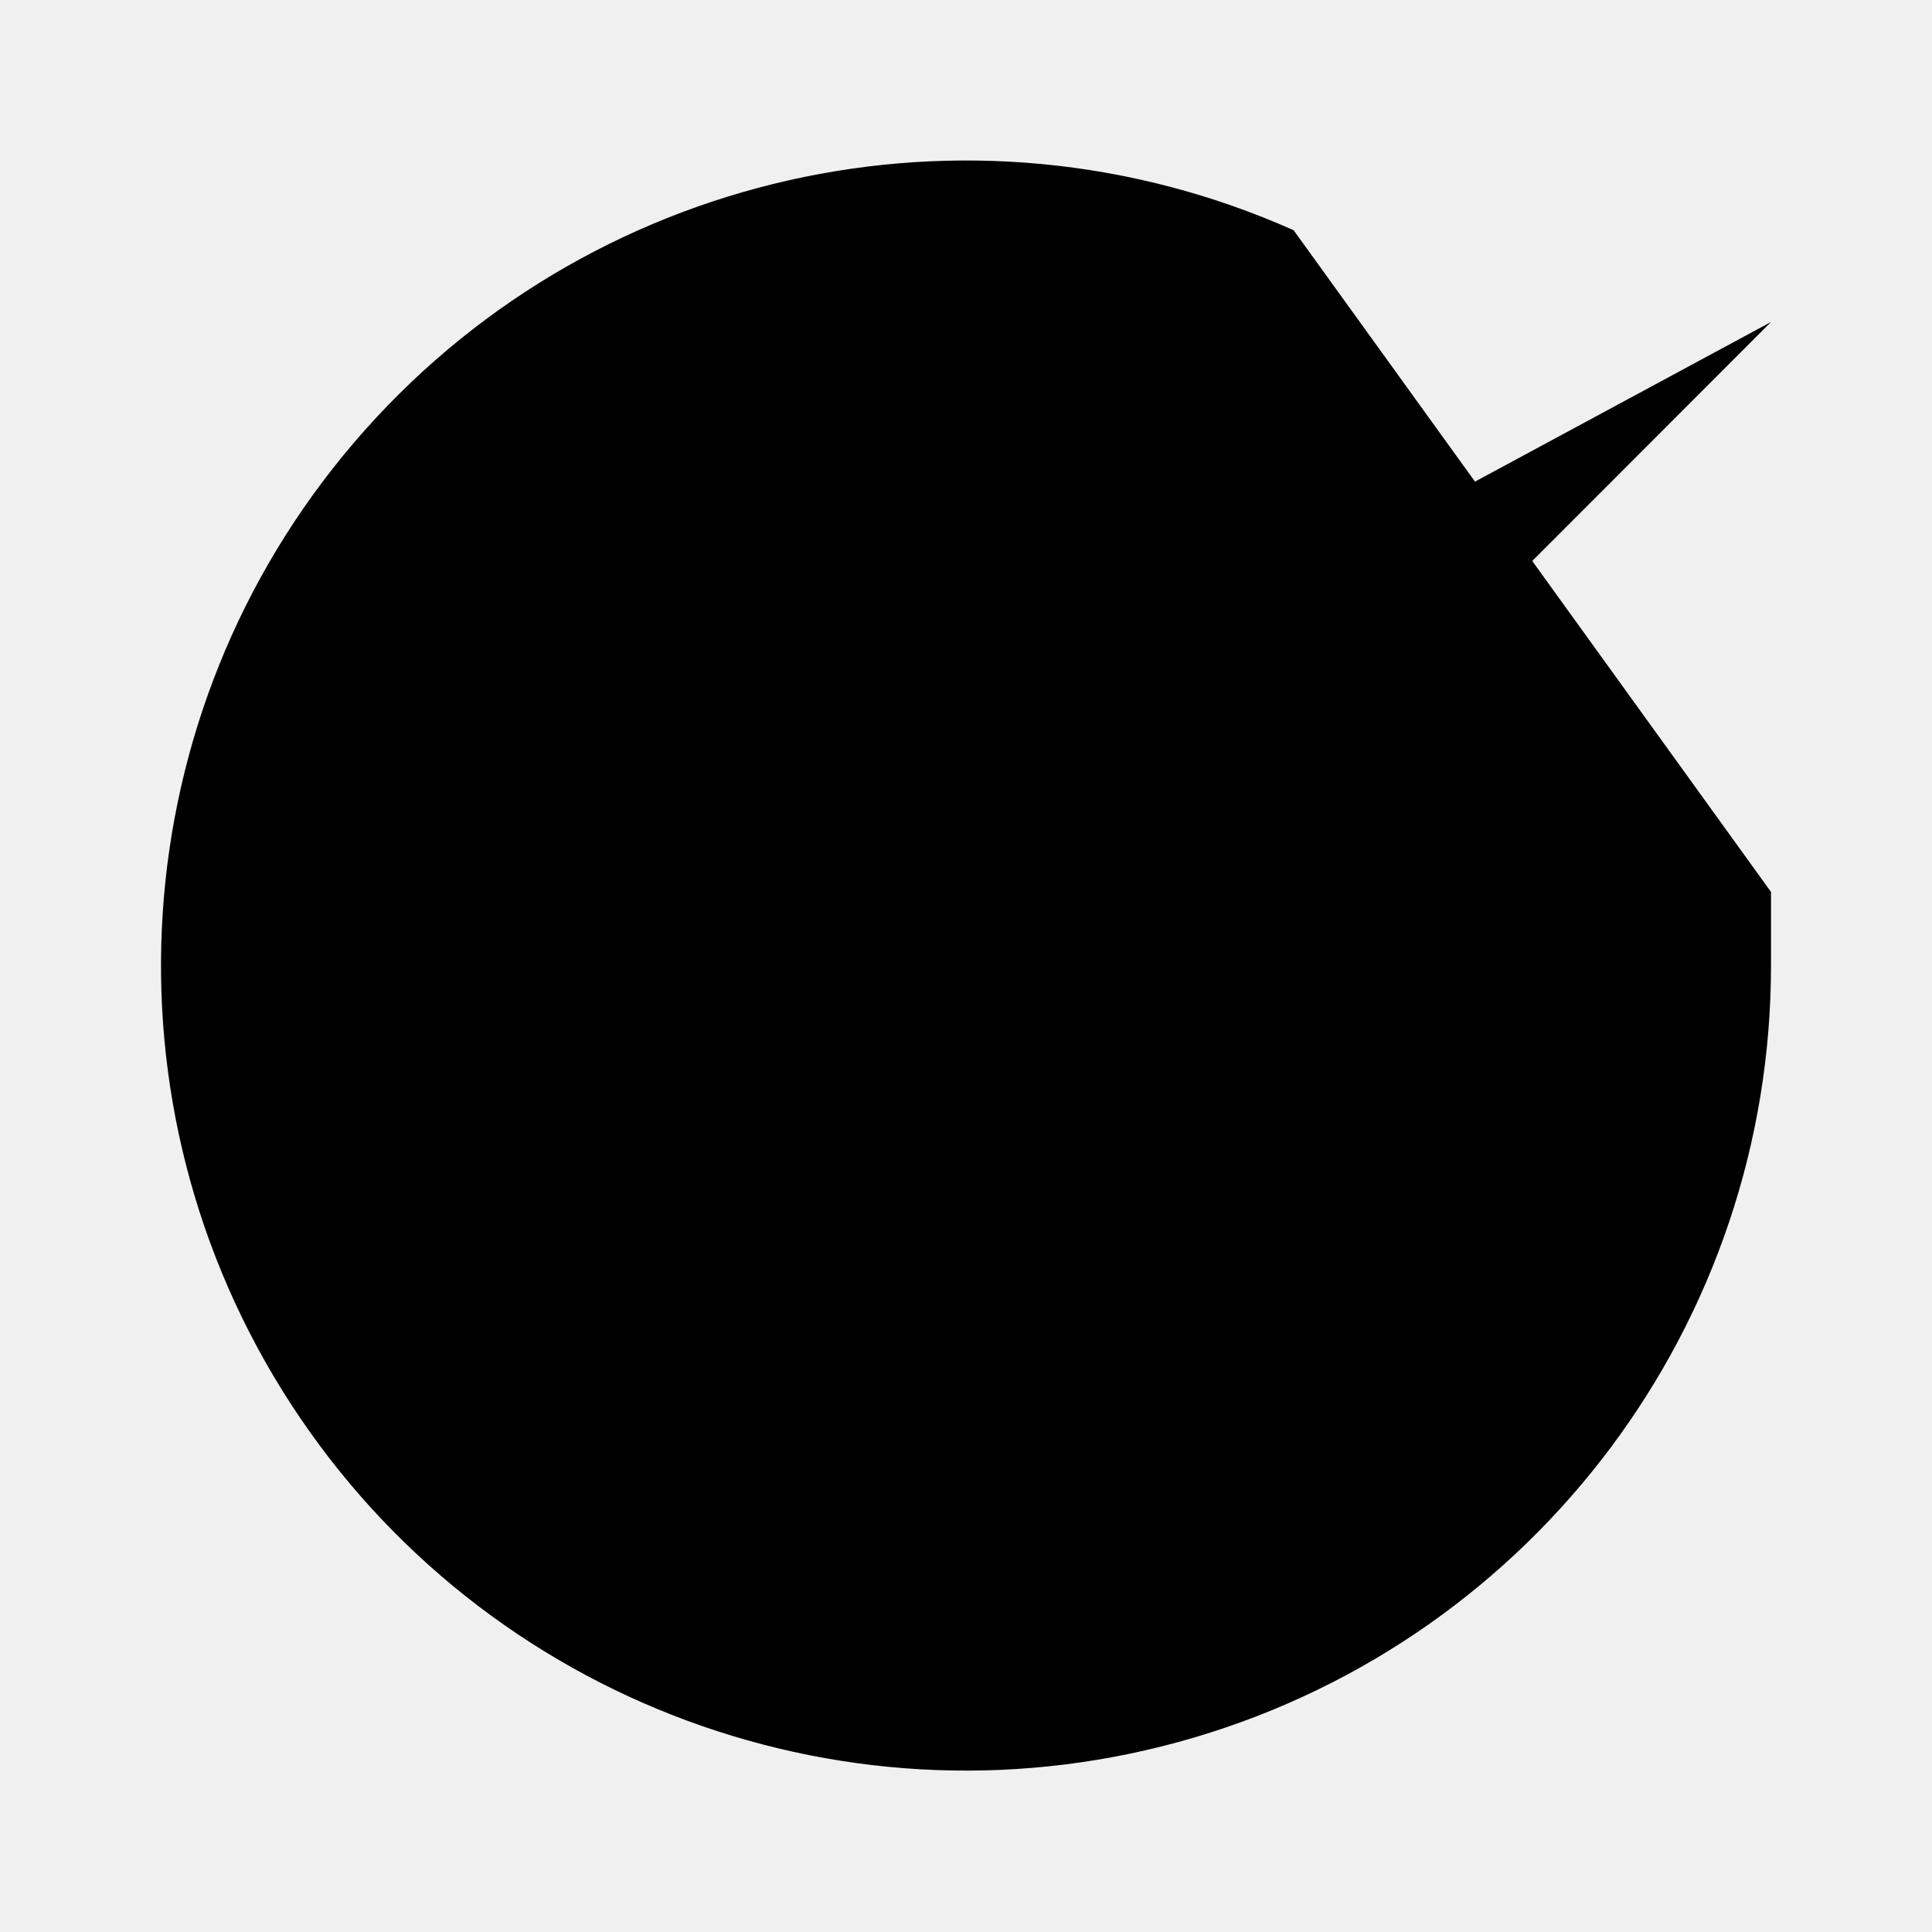
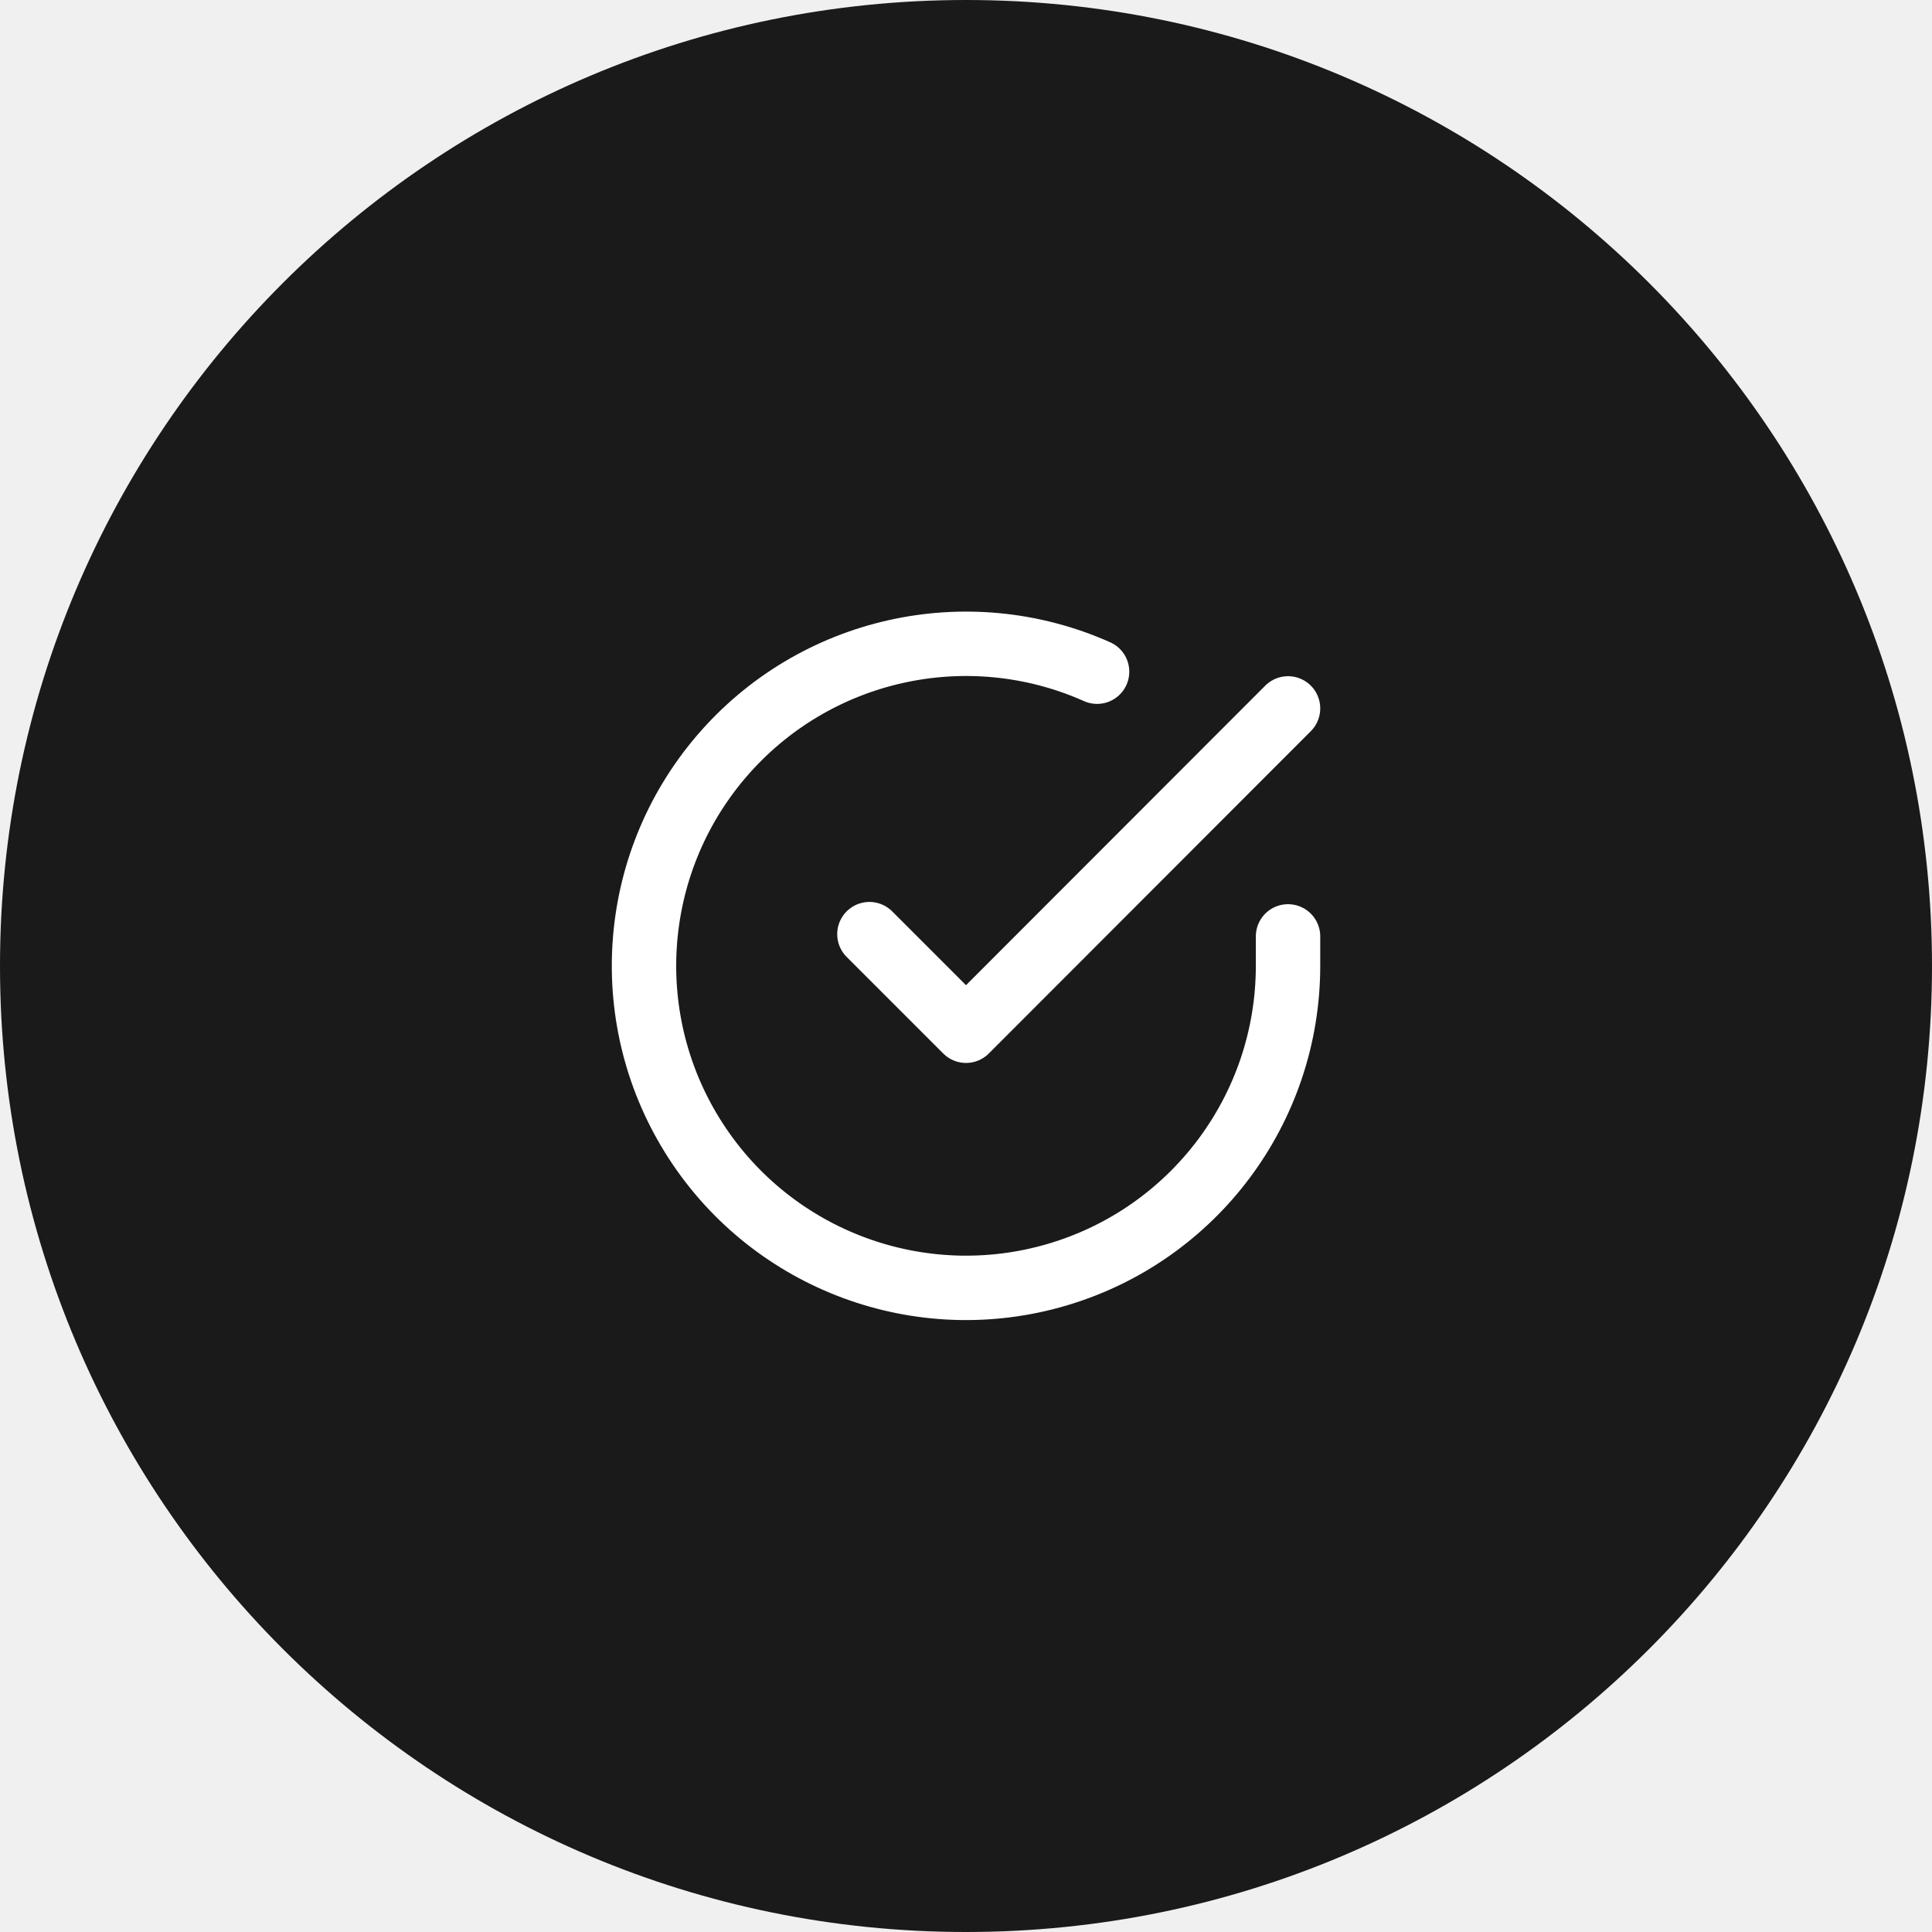
- <svg viewBox="0 0 24 24">
-   <path d="M22 11.08V12a10 10 0 11-5.93-9.14" />
-   <polyline points="22 4 12 14.01 9 11.01" />
+ <svg xmlns="http://www.w3.org/2000/svg" viewBox="0 0 40 40" width="40" height="40">
+   <circle cx="20" cy="20" r="20" fill="#1a1a1a" />
+   <g transform="translate(12 12) scale(0.6667)" fill="none" stroke="#ffffff" stroke-width="2" stroke-linecap="round" stroke-linejoin="round">
+     <path d="M22 11.08V12a10 10 0 11-5.93-9.14" />
+     <polyline points="22 4 12 14.01 9 11.01" />
+   </g>
</svg>
